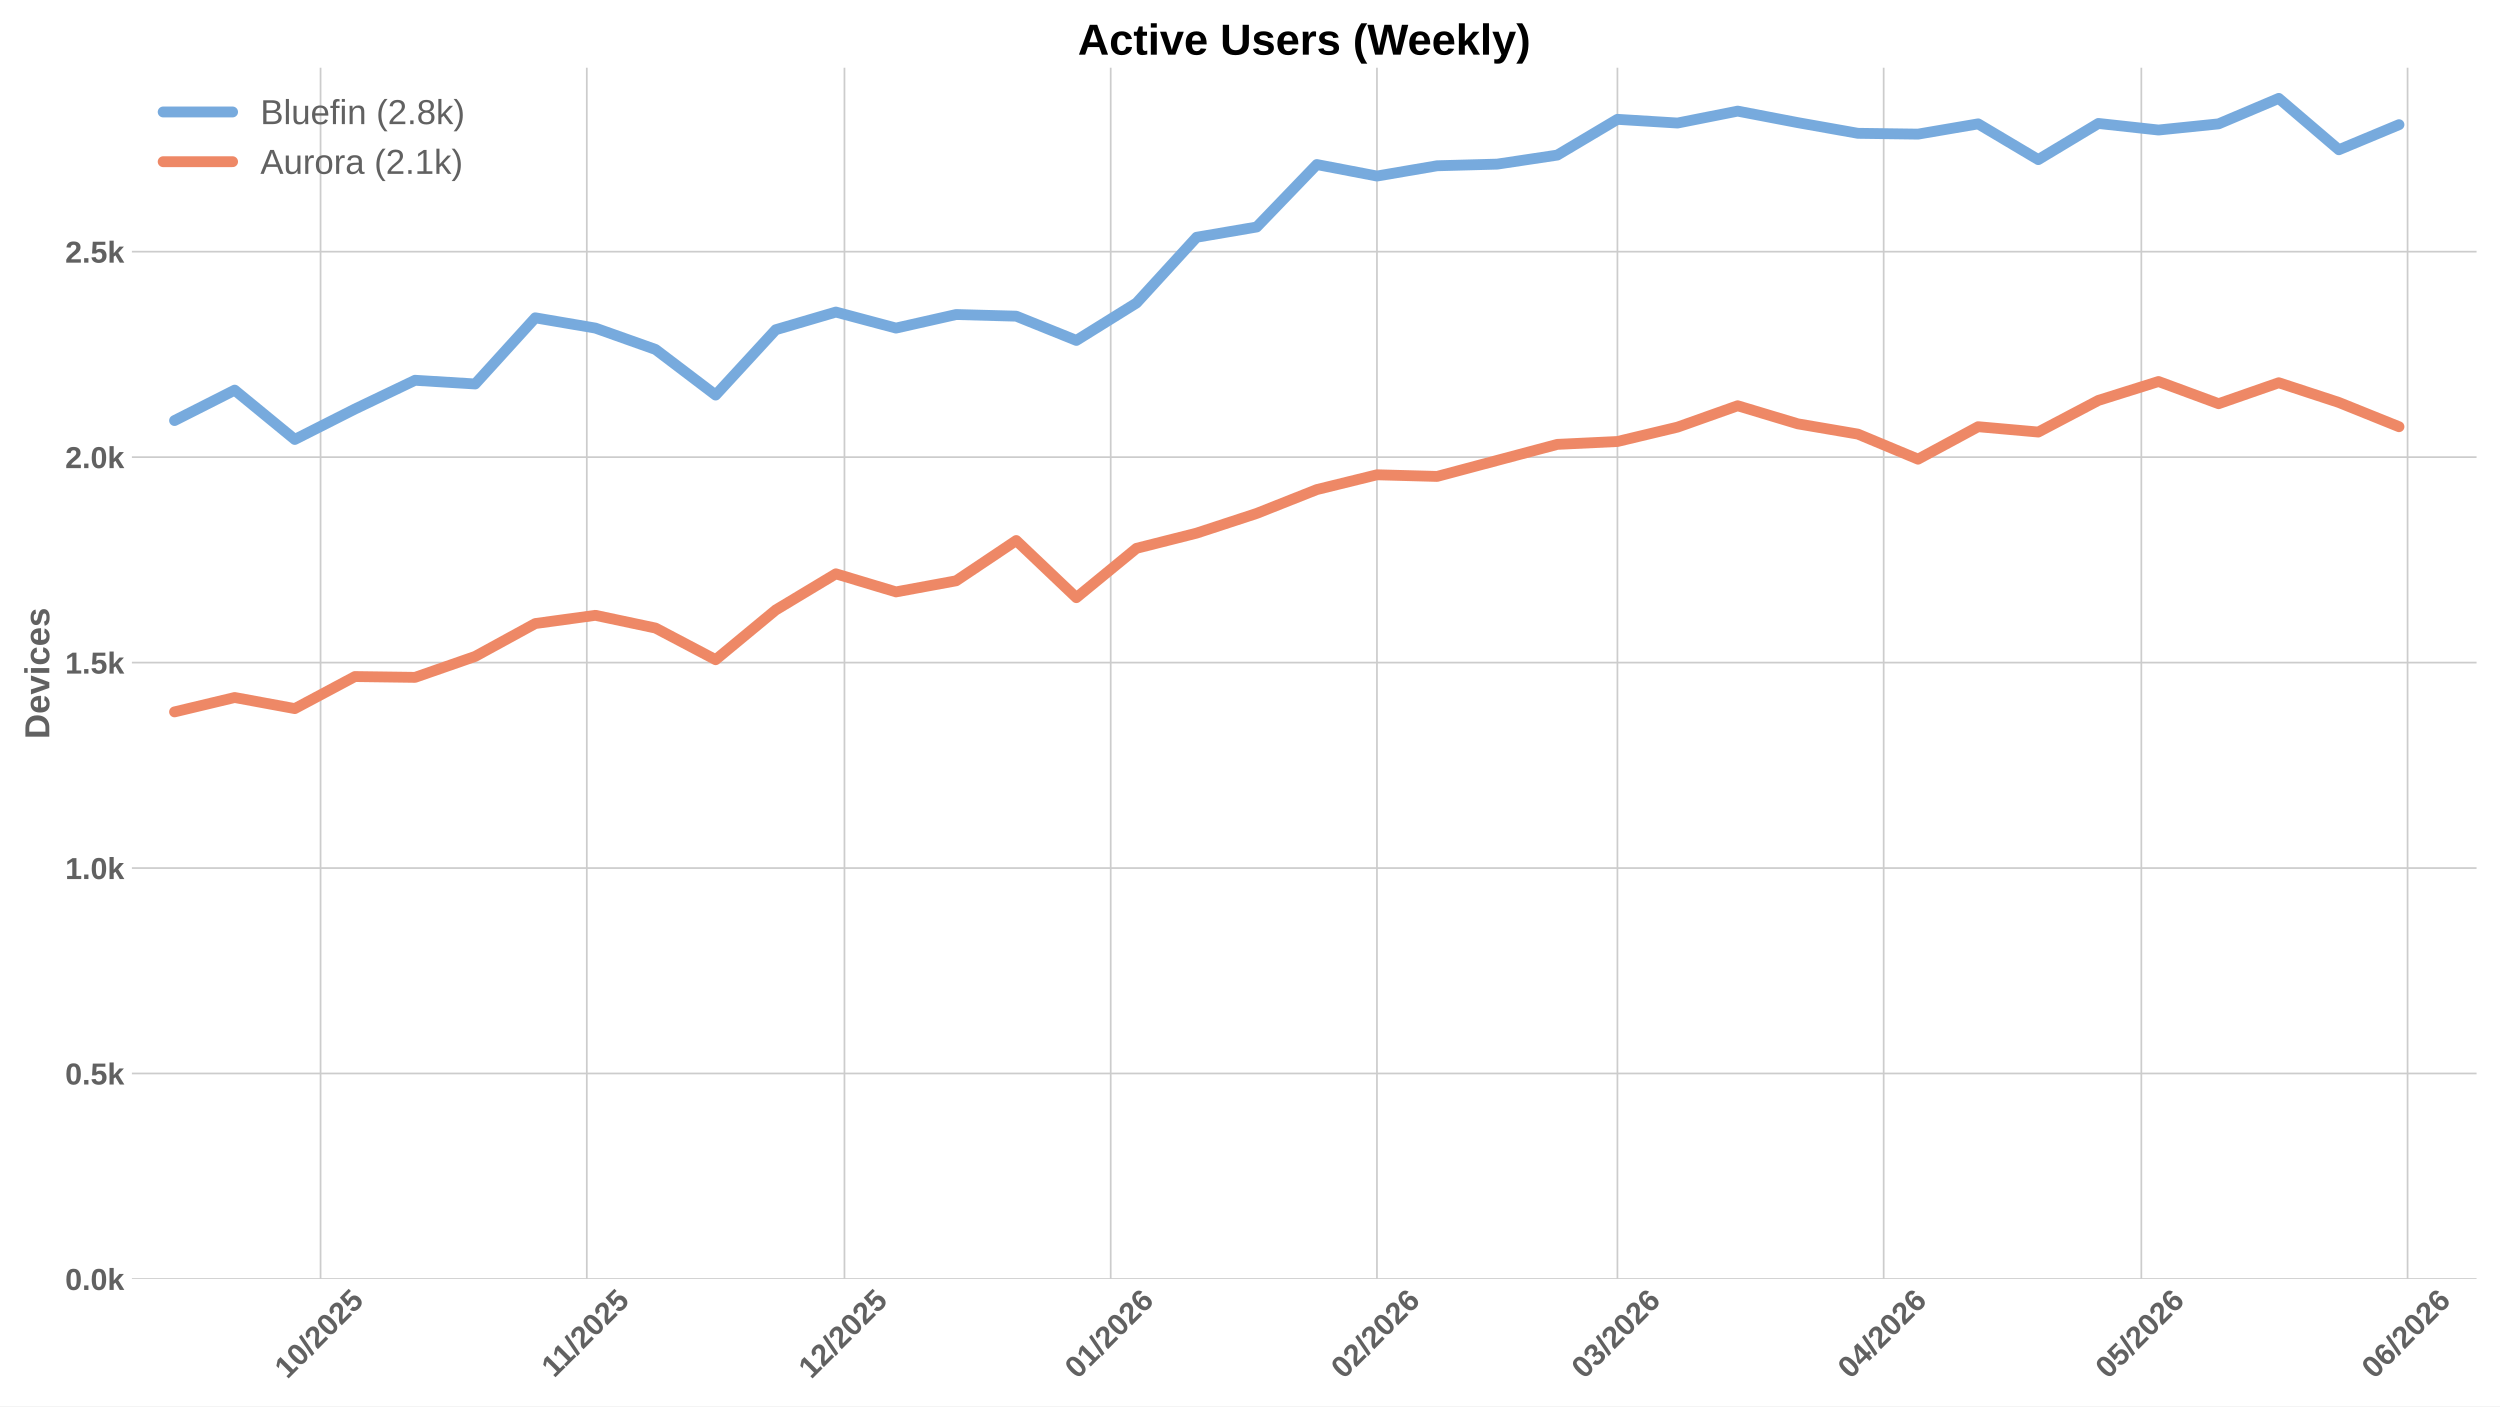
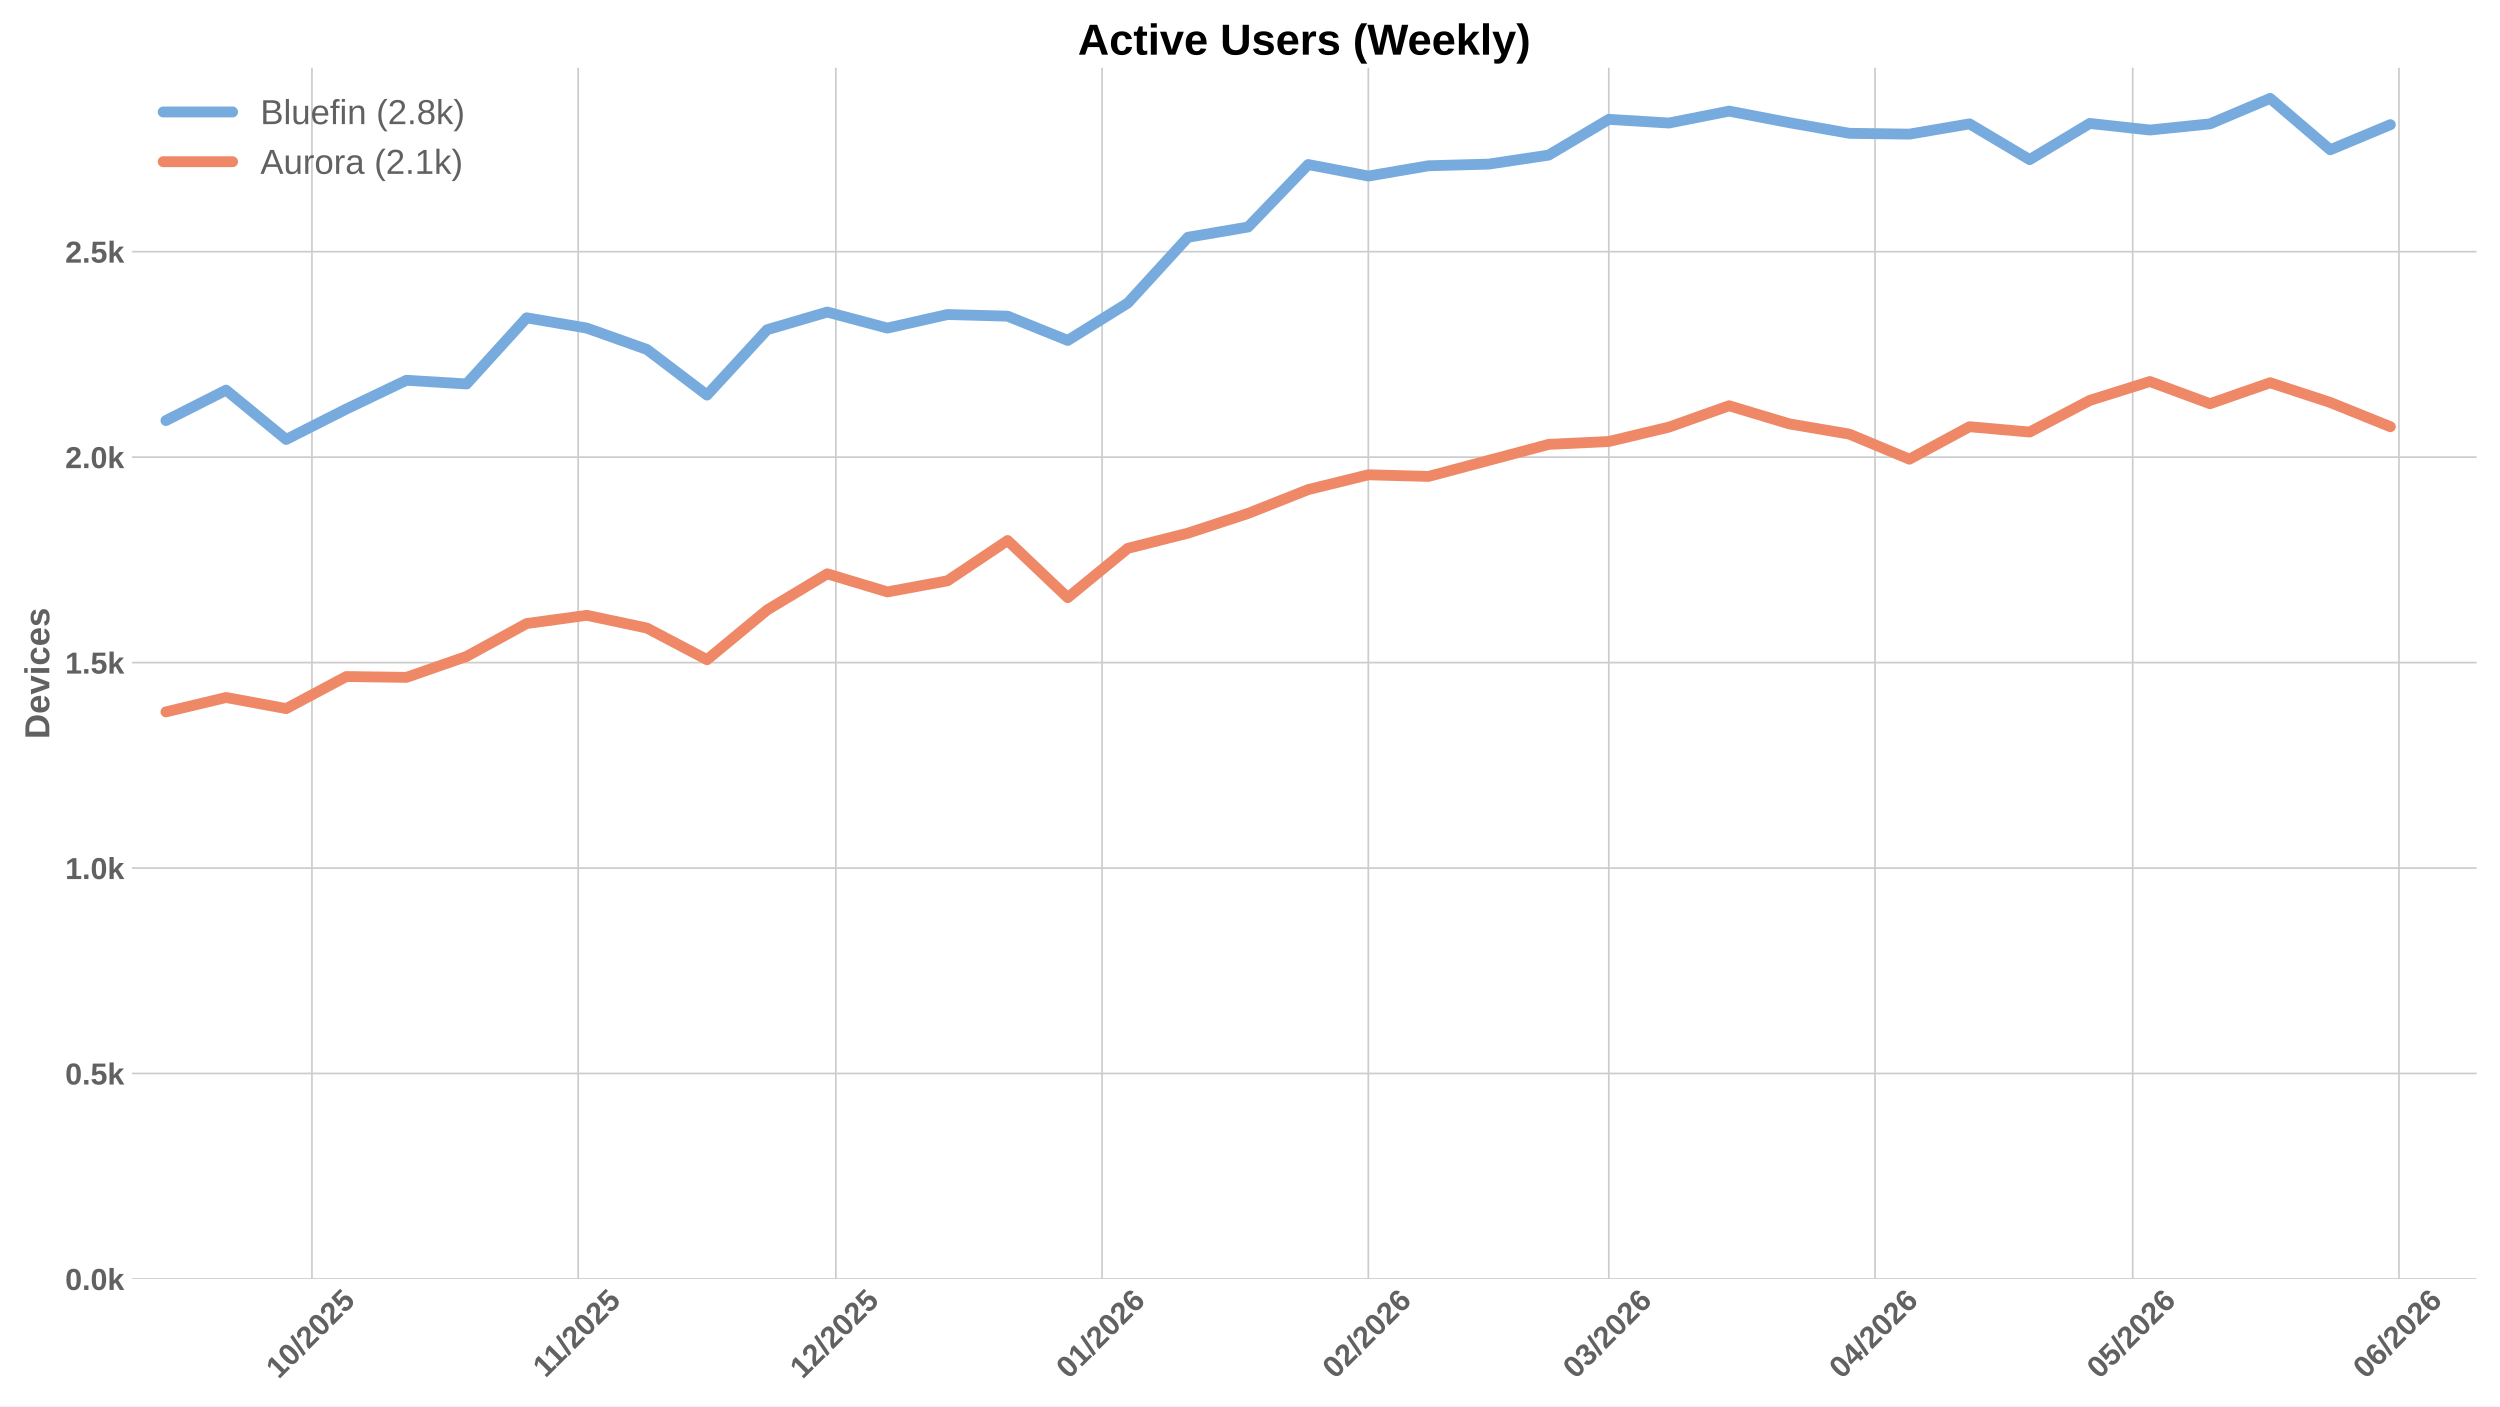
<svg xmlns="http://www.w3.org/2000/svg" xmlns:xlink="http://www.w3.org/1999/xlink" width="1152pt" height="648pt" viewBox="0 0 1152 648" version="1.1">
  <defs>
    <style type="text/css">*{stroke-linejoin: round; stroke-linecap: butt}</style>
  </defs>
  <g id="figure_1">
    <g id="patch_1">
      <path d="M 0 648  L 1152 648  L 1152 0  L 0 0  z " style="fill: #ffffff" />
    </g>
    <g id="axes_1">
      <g id="patch_2">
        <path d="M 60.78 589.343  L 1141.2 589.343  L 1141.2 31.2  L 60.78 31.2  z " style="fill: #ffffff" />
      </g>
      <g id="matplotlib.axis_1">
        <g id="xtick_1">
          <g id="line2d_1">
-             <path d="M 147.716 589.343  L 147.716 31.2  " clip-path="url(#p813c762e50)" style="fill: none; stroke: #cccccc; stroke-width: 0.8; stroke-linecap: round" />
+             <path d="M 143.742 589.343  L 143.742 31.2  " clip-path="url(#p49233bc55d)" style="fill: none; stroke: #cccccc; stroke-width: 0.8; stroke-linecap: round" />
          </g>
          <g id="line2d_2" />
          <g id="text_1">
-             <g style="fill: #616161" transform="translate(132.3857 635.7977) rotate(-45) scale(0.14 -0.14)">
+             <g style="fill: #616161" transform="translate(128.4121 635.7977) rotate(-45) scale(0.14 -0.14)">
              <defs>
                <path id="LiberationSans-Bold-31" d="M 403 0  L 403 653  L 1494 653  L 1494 3656  L 438 2997  L 438 3688  L 1541 4403  L 2372 4403  L 2372 653  L 3381 653  L 3381 0  L 403 0  z " transform="scale(0.015625)" />
                <path id="LiberationSans-Bold-30" d="M 3297 2203  Q 3297 1088 2914 512  Q 2531 -63 1766 -63  Q 253 -63 253 2203  Q 253 2994 418 3494  Q 584 3994 915 4231  Q 1247 4469 1791 4469  Q 2572 4469 2934 3903  Q 3297 3338 3297 2203  z M 2416 2203  Q 2416 2813 2356 3150  Q 2297 3488 2165 3634  Q 2034 3781 1784 3781  Q 1519 3781 1383 3632  Q 1247 3484 1189 3148  Q 1131 2813 1131 2203  Q 1131 1600 1192 1261  Q 1253 922 1386 775  Q 1519 628 1772 628  Q 2022 628 2158 783  Q 2294 938 2355 1278  Q 2416 1619 2416 2203  z " transform="scale(0.015625)" />
                <path id="LiberationSans-Bold-2f" d="M 63 -128  L 972 4638  L 1716 4638  L 822 -128  L 63 -128  z " transform="scale(0.015625)" />
                <path id="LiberationSans-Bold-32" d="M 222 0  L 222 609  Q 394 988 711 1347  Q 1028 1706 1509 2097  Q 1972 2472 2158 2715  Q 2344 2959 2344 3194  Q 2344 3769 1766 3769  Q 1484 3769 1336 3617  Q 1188 3466 1144 3163  L 259 3213  Q 334 3825 717 4147  Q 1100 4469 1759 4469  Q 2472 4469 2853 4144  Q 3234 3819 3234 3231  Q 3234 2922 3112 2672  Q 2991 2422 2800 2211  Q 2609 2000 2376 1815  Q 2144 1631 1925 1456  Q 1706 1281 1526 1103  Q 1347 925 1259 722  L 3303 722  L 3303 0  L 222 0  z " transform="scale(0.015625)" />
                <path id="LiberationSans-Bold-35" d="M 3381 1466  Q 3381 766 2945 351  Q 2509 -63 1750 -63  Q 1088 -63 689 235  Q 291 534 197 1100  L 1075 1172  Q 1144 891 1319 762  Q 1494 634 1759 634  Q 2088 634 2283 843  Q 2478 1053 2478 1447  Q 2478 1794 2293 2001  Q 2109 2209 1778 2209  Q 1413 2209 1181 1925  L 325 1925  L 478 4403  L 3125 4403  L 3125 3750  L 1275 3750  L 1203 2638  Q 1522 2919 2000 2919  Q 2628 2919 3004 2528  Q 3381 2138 3381 1466  z " transform="scale(0.015625)" />
              </defs>
              <use xlink:href="#LiberationSans-Bold-31" />
              <use xlink:href="#LiberationSans-Bold-30" transform="translate(55.61523 0)" />
              <use xlink:href="#LiberationSans-Bold-2f" transform="translate(111.2305 0)" />
              <use xlink:href="#LiberationSans-Bold-32" transform="translate(139.0137 0)" />
              <use xlink:href="#LiberationSans-Bold-30" transform="translate(194.6289 0)" />
              <use xlink:href="#LiberationSans-Bold-32" transform="translate(250.2441 0)" />
              <use xlink:href="#LiberationSans-Bold-35" transform="translate(305.8594 0)" />
            </g>
          </g>
        </g>
        <g id="xtick_2">
          <g id="line2d_3">
-             <path d="M 270.401 589.343  L 270.401 31.2  " clip-path="url(#p813c762e50)" style="fill: none; stroke: #cccccc; stroke-width: 0.8; stroke-linecap: round" />
+             <path d="M 266.427 589.343  L 266.427 31.2  " clip-path="url(#p49233bc55d)" style="fill: none; stroke: #cccccc; stroke-width: 0.8; stroke-linecap: round" />
          </g>
          <g id="line2d_4" />
          <g id="text_2">
-             <g style="fill: #616161" transform="translate(255.343 635.2532) rotate(-45) scale(0.14 -0.14)">
+             <g style="fill: #616161" transform="translate(251.3694 635.2532) rotate(-45) scale(0.14 -0.14)">
              <use xlink:href="#LiberationSans-Bold-31" />
              <use xlink:href="#LiberationSans-Bold-31" transform="translate(50.11523 0)" />
              <use xlink:href="#LiberationSans-Bold-2f" transform="translate(105.7305 0)" />
              <use xlink:href="#LiberationSans-Bold-32" transform="translate(133.5137 0)" />
              <use xlink:href="#LiberationSans-Bold-30" transform="translate(189.1289 0)" />
              <use xlink:href="#LiberationSans-Bold-32" transform="translate(244.7441 0)" />
              <use xlink:href="#LiberationSans-Bold-35" transform="translate(300.3594 0)" />
            </g>
          </g>
        </g>
        <g id="xtick_3">
          <g id="line2d_5">
-             <path d="M 389.129 589.343  L 389.129 31.2  " clip-path="url(#p813c762e50)" style="fill: none; stroke: #cccccc; stroke-width: 0.8; stroke-linecap: round" />
+             <path d="M 385.155 589.343  L 385.155 31.2  " clip-path="url(#p49233bc55d)" style="fill: none; stroke: #cccccc; stroke-width: 0.8; stroke-linecap: round" />
          </g>
          <g id="line2d_6" />
          <g id="text_3">
-             <g style="fill: #616161" transform="translate(373.7983 635.7977) rotate(-45) scale(0.14 -0.14)">
+             <g style="fill: #616161" transform="translate(369.8246 635.7977) rotate(-45) scale(0.14 -0.14)">
              <use xlink:href="#LiberationSans-Bold-31" />
              <use xlink:href="#LiberationSans-Bold-32" transform="translate(55.61523 0)" />
              <use xlink:href="#LiberationSans-Bold-2f" transform="translate(111.2305 0)" />
              <use xlink:href="#LiberationSans-Bold-32" transform="translate(139.0137 0)" />
              <use xlink:href="#LiberationSans-Bold-30" transform="translate(194.6289 0)" />
              <use xlink:href="#LiberationSans-Bold-32" transform="translate(250.2441 0)" />
              <use xlink:href="#LiberationSans-Bold-35" transform="translate(305.8594 0)" />
            </g>
          </g>
        </g>
        <g id="xtick_4">
          <g id="line2d_7">
-             <path d="M 511.814 589.343  L 511.814 31.2  " clip-path="url(#p813c762e50)" style="fill: none; stroke: #cccccc; stroke-width: 0.8; stroke-linecap: round" />
+             <path d="M 507.84 589.343  L 507.84 31.2  " clip-path="url(#p49233bc55d)" style="fill: none; stroke: #cccccc; stroke-width: 0.8; stroke-linecap: round" />
          </g>
          <g id="line2d_8" />
          <g id="text_4">
-             <g style="fill: #616161" transform="translate(496.4833 635.7977) rotate(-45) scale(0.14 -0.14)">
+             <g style="fill: #616161" transform="translate(492.5097 635.7977) rotate(-45) scale(0.14 -0.14)">
              <defs>
                <path id="LiberationSans-Bold-36" d="M 3328 1441  Q 3328 738 2934 337  Q 2541 -63 1847 -63  Q 1069 -63 651 482  Q 234 1028 234 2100  Q 234 3278 657 3873  Q 1081 4469 1869 4469  Q 2428 4469 2751 4222  Q 3075 3975 3209 3456  L 2381 3341  Q 2263 3775 1850 3775  Q 1497 3775 1295 3422  Q 1094 3069 1094 2350  Q 1234 2584 1484 2709  Q 1734 2834 2050 2834  Q 2641 2834 2984 2459  Q 3328 2084 3328 1441  z M 2447 1416  Q 2447 1791 2273 1989  Q 2100 2188 1797 2188  Q 1506 2188 1331 2002  Q 1156 1816 1156 1509  Q 1156 1125 1339 873  Q 1522 622 1819 622  Q 2116 622 2281 833  Q 2447 1044 2447 1416  z " transform="scale(0.015625)" />
              </defs>
              <use xlink:href="#LiberationSans-Bold-30" />
              <use xlink:href="#LiberationSans-Bold-31" transform="translate(55.61523 0)" />
              <use xlink:href="#LiberationSans-Bold-2f" transform="translate(111.2305 0)" />
              <use xlink:href="#LiberationSans-Bold-32" transform="translate(139.0137 0)" />
              <use xlink:href="#LiberationSans-Bold-30" transform="translate(194.6289 0)" />
              <use xlink:href="#LiberationSans-Bold-32" transform="translate(250.2441 0)" />
              <use xlink:href="#LiberationSans-Bold-36" transform="translate(305.8594 0)" />
            </g>
          </g>
        </g>
        <g id="xtick_5">
          <g id="line2d_9">
-             <path d="M 634.499 589.343  L 634.499 31.2  " clip-path="url(#p813c762e50)" style="fill: none; stroke: #cccccc; stroke-width: 0.8; stroke-linecap: round" />
+             <path d="M 630.525 589.343  L 630.525 31.2  " clip-path="url(#p49233bc55d)" style="fill: none; stroke: #cccccc; stroke-width: 0.8; stroke-linecap: round" />
          </g>
          <g id="line2d_10" />
          <g id="text_5">
-             <g style="fill: #616161" transform="translate(619.1684 635.7977) rotate(-45) scale(0.14 -0.14)">
+             <g style="fill: #616161" transform="translate(615.1947 635.7977) rotate(-45) scale(0.14 -0.14)">
              <use xlink:href="#LiberationSans-Bold-30" />
              <use xlink:href="#LiberationSans-Bold-32" transform="translate(55.61523 0)" />
              <use xlink:href="#LiberationSans-Bold-2f" transform="translate(111.2305 0)" />
              <use xlink:href="#LiberationSans-Bold-32" transform="translate(139.0137 0)" />
              <use xlink:href="#LiberationSans-Bold-30" transform="translate(194.6289 0)" />
              <use xlink:href="#LiberationSans-Bold-32" transform="translate(250.2441 0)" />
              <use xlink:href="#LiberationSans-Bold-36" transform="translate(305.8594 0)" />
            </g>
          </g>
        </g>
        <g id="xtick_6">
          <g id="line2d_11">
-             <path d="M 745.311 589.343  L 745.311 31.2  " clip-path="url(#p813c762e50)" style="fill: none; stroke: #cccccc; stroke-width: 0.8; stroke-linecap: round" />
+             <path d="M 741.337 589.343  L 741.337 31.2  " clip-path="url(#p49233bc55d)" style="fill: none; stroke: #cccccc; stroke-width: 0.8; stroke-linecap: round" />
          </g>
          <g id="line2d_12" />
          <g id="text_6">
-             <g style="fill: #616161" transform="translate(729.9807 635.7977) rotate(-45) scale(0.14 -0.14)">
+             <g style="fill: #616161" transform="translate(726.007 635.7977) rotate(-45) scale(0.14 -0.14)">
              <defs>
                <path id="LiberationSans-Bold-33" d="M 3328 1222  Q 3328 603 2922 265  Q 2516 -72 1766 -72  Q 1056 -72 637 254  Q 219 581 147 1197  L 1041 1275  Q 1125 641 1763 641  Q 2078 641 2253 797  Q 2428 953 2428 1275  Q 2428 1569 2215 1725  Q 2003 1881 1584 1881  L 1278 1881  L 1278 2591  L 1566 2591  Q 1944 2591 2134 2745  Q 2325 2900 2325 3188  Q 2325 3459 2173 3614  Q 2022 3769 1731 3769  Q 1459 3769 1292 3619  Q 1125 3469 1100 3194  L 222 3256  Q 291 3825 694 4147  Q 1097 4469 1747 4469  Q 2438 4469 2827 4158  Q 3216 3847 3216 3297  Q 3216 2884 2973 2618  Q 2731 2353 2275 2266  L 2275 2253  Q 2781 2194 3054 1920  Q 3328 1647 3328 1222  z " transform="scale(0.015625)" />
              </defs>
              <use xlink:href="#LiberationSans-Bold-30" />
              <use xlink:href="#LiberationSans-Bold-33" transform="translate(55.61523 0)" />
              <use xlink:href="#LiberationSans-Bold-2f" transform="translate(111.2305 0)" />
              <use xlink:href="#LiberationSans-Bold-32" transform="translate(139.0137 0)" />
              <use xlink:href="#LiberationSans-Bold-30" transform="translate(194.6289 0)" />
              <use xlink:href="#LiberationSans-Bold-32" transform="translate(250.2441 0)" />
              <use xlink:href="#LiberationSans-Bold-36" transform="translate(305.8594 0)" />
            </g>
          </g>
        </g>
        <g id="xtick_7">
          <g id="line2d_13">
-             <path d="M 867.996 589.343  L 867.996 31.2  " clip-path="url(#p813c762e50)" style="fill: none; stroke: #cccccc; stroke-width: 0.8; stroke-linecap: round" />
+             <path d="M 864.022 589.343  L 864.022 31.2  " clip-path="url(#p49233bc55d)" style="fill: none; stroke: #cccccc; stroke-width: 0.8; stroke-linecap: round" />
          </g>
          <g id="line2d_14" />
          <g id="text_7">
-             <g style="fill: #616161" transform="translate(852.6657 635.7977) rotate(-45) scale(0.14 -0.14)">
+             <g style="fill: #616161" transform="translate(848.6921 635.7977) rotate(-45) scale(0.14 -0.14)">
              <defs>
                <path id="LiberationSans-Bold-34" d="M 2938 897  L 2938 0  L 2100 0  L 2100 897  L 97 897  L 97 1556  L 1956 4403  L 2938 4403  L 2938 1550  L 3525 1550  L 3525 897  L 2938 897  z M 2100 2991  Q 2100 3159 2111 3356  Q 2122 3553 2128 3609  Q 2047 3434 1834 3103  L 813 1550  L 2100 1550  L 2100 2991  z " transform="scale(0.015625)" />
              </defs>
              <use xlink:href="#LiberationSans-Bold-30" />
              <use xlink:href="#LiberationSans-Bold-34" transform="translate(55.61523 0)" />
              <use xlink:href="#LiberationSans-Bold-2f" transform="translate(111.2305 0)" />
              <use xlink:href="#LiberationSans-Bold-32" transform="translate(139.0137 0)" />
              <use xlink:href="#LiberationSans-Bold-30" transform="translate(194.6289 0)" />
              <use xlink:href="#LiberationSans-Bold-32" transform="translate(250.2441 0)" />
              <use xlink:href="#LiberationSans-Bold-36" transform="translate(305.8594 0)" />
            </g>
          </g>
        </g>
        <g id="xtick_8">
          <g id="line2d_15">
-             <path d="M 986.724 589.343  L 986.724 31.2  " clip-path="url(#p813c762e50)" style="fill: none; stroke: #cccccc; stroke-width: 0.8; stroke-linecap: round" />
+             <path d="M 982.75 589.343  L 982.75 31.2  " clip-path="url(#p49233bc55d)" style="fill: none; stroke: #cccccc; stroke-width: 0.8; stroke-linecap: round" />
          </g>
          <g id="line2d_16" />
          <g id="text_8">
-             <g style="fill: #616161" transform="translate(971.3932 635.7977) rotate(-45) scale(0.14 -0.14)">
+             <g style="fill: #616161" transform="translate(967.4196 635.7977) rotate(-45) scale(0.14 -0.14)">
              <use xlink:href="#LiberationSans-Bold-30" />
              <use xlink:href="#LiberationSans-Bold-35" transform="translate(55.61523 0)" />
              <use xlink:href="#LiberationSans-Bold-2f" transform="translate(111.2305 0)" />
              <use xlink:href="#LiberationSans-Bold-32" transform="translate(139.0137 0)" />
              <use xlink:href="#LiberationSans-Bold-30" transform="translate(194.6289 0)" />
              <use xlink:href="#LiberationSans-Bold-32" transform="translate(250.2441 0)" />
              <use xlink:href="#LiberationSans-Bold-36" transform="translate(305.8594 0)" />
            </g>
          </g>
        </g>
        <g id="xtick_9">
          <g id="line2d_17">
-             <path d="M 1109.409 589.343  L 1109.409 31.2  " clip-path="url(#p813c762e50)" style="fill: none; stroke: #cccccc; stroke-width: 0.8; stroke-linecap: round" />
+             <path d="M 1105.435 589.343  L 1105.435 31.2  " clip-path="url(#p49233bc55d)" style="fill: none; stroke: #cccccc; stroke-width: 0.8; stroke-linecap: round" />
          </g>
          <g id="line2d_18" />
          <g id="text_9">
-             <g style="fill: #616161" transform="translate(1094.078 635.7977) rotate(-45) scale(0.14 -0.14)">
+             <g style="fill: #616161" transform="translate(1090.105 635.7977) rotate(-45) scale(0.14 -0.14)">
              <use xlink:href="#LiberationSans-Bold-30" />
              <use xlink:href="#LiberationSans-Bold-36" transform="translate(55.61523 0)" />
              <use xlink:href="#LiberationSans-Bold-2f" transform="translate(111.2305 0)" />
              <use xlink:href="#LiberationSans-Bold-32" transform="translate(139.0137 0)" />
              <use xlink:href="#LiberationSans-Bold-30" transform="translate(194.6289 0)" />
              <use xlink:href="#LiberationSans-Bold-32" transform="translate(250.2441 0)" />
              <use xlink:href="#LiberationSans-Bold-36" transform="translate(305.8594 0)" />
            </g>
          </g>
        </g>
      </g>
      <g id="matplotlib.axis_2">
        <g id="ytick_1">
          <g id="line2d_19">
-             <path d="M 60.78 589.343  L 1141.2 589.343  " clip-path="url(#p813c762e50)" style="fill: none; stroke: #cccccc; stroke-width: 0.8; stroke-linecap: round" />
+             <path d="M 60.78 589.343  L 1141.2 589.343  " clip-path="url(#p49233bc55d)" style="fill: none; stroke: #cccccc; stroke-width: 0.8; stroke-linecap: round" />
          </g>
          <g id="line2d_20" />
          <g id="text_10">
            <g style="fill: #616161" transform="translate(30.03469 594.416) scale(0.14 -0.14)">
              <defs>
                <path id="LiberationSans-Bold-2e" d="M 434 0  L 434 953  L 1338 953  L 1338 0  L 434 0  z " transform="scale(0.015625)" />
                <path id="LiberationSans-Bold-6b" d="M 2606 0  L 1703 1531  L 1325 1269  L 1325 0  L 447 0  L 447 4638  L 1325 4638  L 1325 1981  L 2531 3381  L 3475 3381  L 2288 2063  L 3566 0  L 2606 0  z " transform="scale(0.015625)" />
              </defs>
              <use xlink:href="#LiberationSans-Bold-30" />
              <use xlink:href="#LiberationSans-Bold-2e" transform="translate(55.61523 0)" />
              <use xlink:href="#LiberationSans-Bold-30" transform="translate(83.39844 0)" />
              <use xlink:href="#LiberationSans-Bold-6b" transform="translate(139.0137 0)" />
            </g>
          </g>
        </g>
        <g id="ytick_2">
          <g id="line2d_21">
-             <path d="M 60.78 494.667  L 1141.2 494.667  " clip-path="url(#p813c762e50)" style="fill: none; stroke: #cccccc; stroke-width: 0.8; stroke-linecap: round" />
+             <path d="M 60.78 494.667  L 1141.2 494.667  " clip-path="url(#p49233bc55d)" style="fill: none; stroke: #cccccc; stroke-width: 0.8; stroke-linecap: round" />
          </g>
          <g id="line2d_22" />
          <g id="text_11">
            <g style="fill: #616161" transform="translate(30.03469 499.74) scale(0.14 -0.14)">
              <use xlink:href="#LiberationSans-Bold-30" />
              <use xlink:href="#LiberationSans-Bold-2e" transform="translate(55.61523 0)" />
              <use xlink:href="#LiberationSans-Bold-35" transform="translate(83.39844 0)" />
              <use xlink:href="#LiberationSans-Bold-6b" transform="translate(139.0137 0)" />
            </g>
          </g>
        </g>
        <g id="ytick_3">
          <g id="line2d_23">
-             <path d="M 60.78 399.991  L 1141.2 399.991  " clip-path="url(#p813c762e50)" style="fill: none; stroke: #cccccc; stroke-width: 0.8; stroke-linecap: round" />
+             <path d="M 60.78 399.991  L 1141.2 399.991  " clip-path="url(#p49233bc55d)" style="fill: none; stroke: #cccccc; stroke-width: 0.8; stroke-linecap: round" />
          </g>
          <g id="line2d_24" />
          <g id="text_12">
            <g style="fill: #616161" transform="translate(30.03469 405.0641) scale(0.14 -0.14)">
              <use xlink:href="#LiberationSans-Bold-31" />
              <use xlink:href="#LiberationSans-Bold-2e" transform="translate(55.61523 0)" />
              <use xlink:href="#LiberationSans-Bold-30" transform="translate(83.39844 0)" />
              <use xlink:href="#LiberationSans-Bold-6b" transform="translate(139.0137 0)" />
            </g>
          </g>
        </g>
        <g id="ytick_4">
          <g id="line2d_25">
-             <path d="M 60.78 305.315  L 1141.2 305.315  " clip-path="url(#p813c762e50)" style="fill: none; stroke: #cccccc; stroke-width: 0.8; stroke-linecap: round" />
+             <path d="M 60.78 305.315  L 1141.2 305.315  " clip-path="url(#p49233bc55d)" style="fill: none; stroke: #cccccc; stroke-width: 0.8; stroke-linecap: round" />
          </g>
          <g id="line2d_26" />
          <g id="text_13">
            <g style="fill: #616161" transform="translate(30.03469 310.3881) scale(0.14 -0.14)">
              <use xlink:href="#LiberationSans-Bold-31" />
              <use xlink:href="#LiberationSans-Bold-2e" transform="translate(55.61523 0)" />
              <use xlink:href="#LiberationSans-Bold-35" transform="translate(83.39844 0)" />
              <use xlink:href="#LiberationSans-Bold-6b" transform="translate(139.0137 0)" />
            </g>
          </g>
        </g>
        <g id="ytick_5">
          <g id="line2d_27">
-             <path d="M 60.78 210.639  L 1141.2 210.639  " clip-path="url(#p813c762e50)" style="fill: none; stroke: #cccccc; stroke-width: 0.8; stroke-linecap: round" />
+             <path d="M 60.78 210.639  L 1141.2 210.639  " clip-path="url(#p49233bc55d)" style="fill: none; stroke: #cccccc; stroke-width: 0.8; stroke-linecap: round" />
          </g>
          <g id="line2d_28" />
          <g id="text_14">
            <g style="fill: #616161" transform="translate(30.03469 215.7122) scale(0.14 -0.14)">
              <use xlink:href="#LiberationSans-Bold-32" />
              <use xlink:href="#LiberationSans-Bold-2e" transform="translate(55.61523 0)" />
              <use xlink:href="#LiberationSans-Bold-30" transform="translate(83.39844 0)" />
              <use xlink:href="#LiberationSans-Bold-6b" transform="translate(139.0137 0)" />
            </g>
          </g>
        </g>
        <g id="ytick_6">
          <g id="line2d_29">
-             <path d="M 60.78 115.963  L 1141.2 115.963  " clip-path="url(#p813c762e50)" style="fill: none; stroke: #cccccc; stroke-width: 0.8; stroke-linecap: round" />
+             <path d="M 60.78 115.963  L 1141.2 115.963  " clip-path="url(#p49233bc55d)" style="fill: none; stroke: #cccccc; stroke-width: 0.8; stroke-linecap: round" />
          </g>
          <g id="line2d_30" />
          <g id="text_15">
            <g style="fill: #616161" transform="translate(30.03469 121.0362) scale(0.14 -0.14)">
              <use xlink:href="#LiberationSans-Bold-32" />
              <use xlink:href="#LiberationSans-Bold-2e" transform="translate(55.61523 0)" />
              <use xlink:href="#LiberationSans-Bold-35" transform="translate(83.39844 0)" />
              <use xlink:href="#LiberationSans-Bold-6b" transform="translate(139.0137 0)" />
            </g>
          </g>
        </g>
        <g id="text_16">
          <g style="fill: #616161" transform="translate(22.71469 340.5153) rotate(-90) scale(0.16 -0.16)">
            <defs>
              <path id="LiberationSans-Bold-44" d="M 4353 2234  Q 4353 1553 4086 1045  Q 3819 538 3330 269  Q 2841 0 2209 0  L 428 0  L 428 4403  L 2022 4403  Q 3134 4403 3743 3842  Q 4353 3281 4353 2234  z M 3425 2234  Q 3425 2944 3056 3317  Q 2688 3691 2003 3691  L 1350 3691  L 1350 713  L 2131 713  Q 2725 713 3075 1122  Q 3425 1531 3425 2234  z " transform="scale(0.015625)" />
              <path id="LiberationSans-Bold-65" d="M 1831 -63  Q 1069 -63 659 389  Q 250 841 250 1706  Q 250 2544 665 2994  Q 1081 3444 1844 3444  Q 2572 3444 2956 2961  Q 3341 2478 3341 1547  L 3341 1522  L 1172 1522  Q 1172 1028 1355 776  Q 1538 525 1875 525  Q 2341 525 2463 928  L 3291 856  Q 2931 -63 1831 -63  z M 1831 2891  Q 1522 2891 1355 2675  Q 1188 2459 1178 2072  L 2491 2072  Q 2466 2481 2294 2686  Q 2122 2891 1831 2891  z " transform="scale(0.015625)" />
              <path id="LiberationSans-Bold-76" d="M 2284 0  L 1234 0  L 25 3381  L 953 3381  L 1544 1491  Q 1591 1334 1766 709  Q 1797 838 1894 1159  Q 1991 1481 2613 3381  L 3531 3381  L 2284 0  z " transform="scale(0.015625)" />
              <path id="LiberationSans-Bold-69" d="M 447 3991  L 447 4638  L 1325 4638  L 1325 3991  L 447 3991  z M 447 0  L 447 3381  L 1325 3381  L 1325 0  L 447 0  z " transform="scale(0.015625)" />
              <path id="LiberationSans-Bold-63" d="M 1856 -63  Q 1088 -63 669 395  Q 250 853 250 1672  Q 250 2509 672 2976  Q 1094 3444 1869 3444  Q 2466 3444 2856 3144  Q 3247 2844 3347 2316  L 2463 2272  Q 2425 2531 2275 2686  Q 2125 2841 1850 2841  Q 1172 2841 1172 1706  Q 1172 538 1863 538  Q 2113 538 2281 695  Q 2450 853 2491 1166  L 3372 1125  Q 3325 778 3123 506  Q 2922 234 2594 85  Q 2266 -63 1856 -63  z " transform="scale(0.015625)" />
              <path id="LiberationSans-Bold-73" d="M 3297 988  Q 3297 497 2895 217  Q 2494 -63 1784 -63  Q 1088 -63 717 157  Q 347 378 225 844  L 997 959  Q 1063 719 1223 619  Q 1384 519 1784 519  Q 2153 519 2322 612  Q 2491 706 2491 906  Q 2491 1069 2355 1164  Q 2219 1259 1894 1325  Q 1150 1472 890 1598  Q 631 1725 495 1926  Q 359 2128 359 2422  Q 359 2906 732 3176  Q 1106 3447 1791 3447  Q 2394 3447 2761 3212  Q 3128 2978 3219 2534  L 2441 2453  Q 2403 2659 2256 2761  Q 2109 2863 1791 2863  Q 1478 2863 1322 2783  Q 1166 2703 1166 2516  Q 1166 2369 1286 2283  Q 1406 2197 1691 2141  Q 2088 2059 2395 1973  Q 2703 1888 2889 1769  Q 3075 1650 3186 1464  Q 3297 1278 3297 988  z " transform="scale(0.015625)" />
            </defs>
            <use xlink:href="#LiberationSans-Bold-44" />
            <use xlink:href="#LiberationSans-Bold-65" transform="translate(72.2168 0)" />
            <use xlink:href="#LiberationSans-Bold-76" transform="translate(127.832 0)" />
            <use xlink:href="#LiberationSans-Bold-69" transform="translate(183.4473 0)" />
            <use xlink:href="#LiberationSans-Bold-63" transform="translate(211.2305 0)" />
            <use xlink:href="#LiberationSans-Bold-65" transform="translate(266.8457 0)" />
            <use xlink:href="#LiberationSans-Bold-73" transform="translate(322.4609 0)" />
          </g>
        </g>
      </g>
      <g id="line2d_31">
-         <path d="M 80.437 193.787  L 108.14 179.775  L 135.843 202.497  L 163.546 188.485  L 191.249 175.231  L 218.953 176.935  L 246.656 146.449  L 274.359 151.183  L 302.062 161.029  L 329.765 182.047  L 357.468 151.94  L 385.171 143.798  L 412.874 151.183  L 440.577 144.934  L 468.28 145.692  L 495.983 156.863  L 523.686 139.632  L 551.389 109.336  L 579.093 104.602  L 606.796 75.821  L 634.499 81.123  L 662.202 76.389  L 689.905 75.631  L 717.608 71.466  L 745.311 54.992  L 773.014 56.696  L 800.717 51.205  L 828.42 56.507  L 856.123 61.43  L 883.826 61.809  L 911.529 57.075  L 939.233 73.549  L 966.936 56.886  L 994.639 59.915  L 1022.342 57.075  L 1050.045 45.335  L 1077.748 69.004  L 1105.451 57.454  " clip-path="url(#p813c762e50)" style="fill: none; stroke: #77aadd; stroke-width: 5; stroke-linecap: round" />
+         <path d="M 76.463 193.787  L 104.167 179.775  L 131.87 202.497  L 159.573 188.485  L 187.276 175.231  L 214.979 176.935  L 242.682 146.449  L 270.385 151.183  L 298.088 161.029  L 325.791 182.047  L 353.494 151.94  L 381.197 143.798  L 408.9 151.183  L 436.603 144.934  L 464.307 145.692  L 492.01 156.863  L 519.713 139.632  L 547.416 109.336  L 575.119 104.602  L 602.822 75.821  L 630.525 81.123  L 658.228 76.389  L 685.931 75.631  L 713.634 71.466  L 741.337 54.992  L 769.04 56.696  L 796.743 51.205  L 824.447 56.507  L 852.15 61.43  L 879.853 61.809  L 907.556 57.075  L 935.259 73.549  L 962.962 56.886  L 990.665 59.915  L 1018.368 57.075  L 1046.071 45.335  L 1073.774 69.004  L 1101.477 57.454  " clip-path="url(#p49233bc55d)" style="fill: none; stroke: #77aadd; stroke-width: 5; stroke-linecap: round" />
      </g>
      <g id="line2d_32">
-         <path d="M 80.437 328.038  L 108.14 321.41  L 135.843 326.523  L 163.546 311.753  L 191.249 312.132  L 218.953 302.475  L 246.656 287.327  L 274.359 283.54  L 302.062 289.41  L 329.765 303.99  L 357.468 281.078  L 385.171 264.415  L 412.874 272.747  L 440.577 267.634  L 468.28 249.078  L 495.983 275.398  L 523.686 252.675  L 551.389 245.669  L 579.093 236.581  L 606.796 225.598  L 634.499 218.781  L 662.202 219.539  L 689.905 212.154  L 717.608 204.769  L 745.311 203.444  L 773.014 196.817  L 800.717 186.97  L 828.42 195.302  L 856.123 200.036  L 883.826 211.586  L 911.529 196.627  L 939.233 199.089  L 966.936 184.509  L 994.639 175.799  L 1022.342 186.024  L 1050.045 176.367  L 1077.748 185.456  L 1105.451 196.627  " clip-path="url(#p813c762e50)" style="fill: none; stroke: #ee8866; stroke-width: 5; stroke-linecap: round" />
+         <path d="M 76.463 328.038  L 104.167 321.41  L 131.87 326.523  L 159.573 311.753  L 187.276 312.132  L 214.979 302.475  L 242.682 287.327  L 270.385 283.54  L 298.088 289.41  L 325.791 303.99  L 353.494 281.078  L 381.197 264.415  L 408.9 272.747  L 436.603 267.634  L 464.307 249.078  L 492.01 275.398  L 519.713 252.675  L 547.416 245.669  L 575.119 236.581  L 602.822 225.598  L 630.525 218.781  L 658.228 219.539  L 685.931 212.154  L 713.634 204.769  L 741.337 203.444  L 769.04 196.817  L 796.743 186.97  L 824.447 195.302  L 852.15 200.036  L 879.853 211.586  L 907.556 196.627  L 935.259 199.089  L 962.962 184.509  L 990.665 175.799  L 1018.368 186.024  L 1046.071 176.367  L 1073.774 185.456  L 1101.477 196.627  " clip-path="url(#p49233bc55d)" style="fill: none; stroke: #ee8866; stroke-width: 5; stroke-linecap: round" />
      </g>
      <g id="patch_3">
        <path d="M 60.78 589.343  L 60.78 31.2  " style="fill: none" />
      </g>
      <g id="patch_4">
        <path d="M 1141.2 589.343  L 1141.2 31.2  " style="fill: none" />
      </g>
      <g id="patch_5">
        <path d="M 60.78 589.343  L 1141.2 589.343  " style="fill: none" />
      </g>
      <g id="patch_6">
        <path d="M 60.78 31.2  L 1141.2 31.2  " style="fill: none" />
      </g>
      <g id="text_17">
        <g transform="translate(496.6791 25.2) scale(0.2 -0.2)">
          <defs>
            <path id="LiberationSans-Bold-41" d="M 3541 0  L 3150 1125  L 1472 1125  L 1081 0  L 159 0  L 1766 4403  L 2853 4403  L 4453 0  L 3541 0  z M 2309 3725  L 2291 3656  Q 2259 3544 2215 3400  Q 2172 3256 1678 1819  L 2944 1819  L 2509 3084  L 2375 3509  L 2309 3725  z " transform="scale(0.015625)" />
            <path id="LiberationSans-Bold-74" d="M 1313 -56  Q 925 -56 715 155  Q 506 366 506 794  L 506 2788  L 78 2788  L 78 3381  L 550 3381  L 825 4175  L 1375 4175  L 1375 3381  L 2016 3381  L 2016 2788  L 1375 2788  L 1375 1031  Q 1375 784 1469 667  Q 1563 550 1759 550  Q 1863 550 2053 594  L 2053 50  Q 1728 -56 1313 -56  z " transform="scale(0.015625)" />
            <path id="LiberationSans-Bold-20" transform="scale(0.015625)" />
            <path id="LiberationSans-Bold-55" d="M 2259 -63  Q 1350 -63 867 381  Q 384 825 384 1650  L 384 4403  L 1306 4403  L 1306 1722  Q 1306 1200 1554 929  Q 1803 659 2284 659  Q 2778 659 3043 942  Q 3309 1225 3309 1753  L 3309 4403  L 4231 4403  L 4231 1697  Q 4231 859 3714 398  Q 3197 -63 2259 -63  z " transform="scale(0.015625)" />
            <path id="LiberationSans-Bold-72" d="M 447 0  L 447 2588  Q 447 2866 439 3052  Q 431 3238 422 3381  L 1259 3381  Q 1269 3325 1284 3039  Q 1300 2753 1300 2659  L 1313 2659  Q 1441 3016 1541 3161  Q 1641 3306 1778 3376  Q 1916 3447 2122 3447  Q 2291 3447 2394 3400  L 2394 2666  Q 2181 2713 2019 2713  Q 1691 2713 1508 2447  Q 1325 2181 1325 1659  L 1325 0  L 447 0  z " transform="scale(0.015625)" />
            <path id="LiberationSans-Bold-28" d="M 1247 -1328  Q 756 -622 537 81  Q 319 784 319 1659  Q 319 2531 537 3232  Q 756 3934 1247 4638  L 2125 4638  Q 1631 3925 1407 3219  Q 1184 2513 1184 1656  Q 1184 803 1406 101  Q 1628 -600 2125 -1328  L 1247 -1328  z " transform="scale(0.015625)" />
            <path id="LiberationSans-Bold-57" d="M 4897 0  L 3803 0  L 3206 2547  Q 3097 2997 3022 3488  Q 2947 3078 2900 2864  Q 2853 2650 2234 0  L 1141 0  L 6 4403  L 941 4403  L 1578 1559  L 1722 872  Q 1809 1306 1892 1701  Q 1975 2097 2516 4403  L 3547 4403  L 4103 2059  Q 4169 1797 4325 872  L 4403 1234  L 4569 1953  L 5100 4403  L 6034 4403  L 4897 0  z " transform="scale(0.015625)" />
            <path id="LiberationSans-Bold-6c" d="M 447 0  L 447 4638  L 1325 4638  L 1325 0  L 447 0  z " transform="scale(0.015625)" />
            <path id="LiberationSans-Bold-79" d="M 884 -1328  Q 569 -1328 331 -1288  L 331 -663  Q 497 -688 634 -688  Q 822 -688 945 -628  Q 1069 -569 1167 -431  Q 1266 -294 1388 34  L 50 3381  L 978 3381  L 1509 1797  Q 1634 1456 1825 753  L 1903 1050  L 2106 1784  L 2606 3381  L 3525 3381  L 2188 -178  Q 1919 -828 1630 -1078  Q 1341 -1328 884 -1328  z " transform="scale(0.015625)" />
            <path id="LiberationSans-Bold-29" d="M 6 -1328  Q 506 -597 726 101  Q 947 800 947 1656  Q 947 2516 722 3223  Q 497 3931 6 4638  L 884 4638  Q 1378 3928 1595 3225  Q 1813 2522 1813 1659  Q 1813 791 1595 87  Q 1378 -616 884 -1328  L 6 -1328  z " transform="scale(0.015625)" />
          </defs>
          <use xlink:href="#LiberationSans-Bold-41" />
          <use xlink:href="#LiberationSans-Bold-63" transform="translate(72.2168 0)" />
          <use xlink:href="#LiberationSans-Bold-74" transform="translate(127.832 0)" />
          <use xlink:href="#LiberationSans-Bold-69" transform="translate(161.1328 0)" />
          <use xlink:href="#LiberationSans-Bold-76" transform="translate(188.916 0)" />
          <use xlink:href="#LiberationSans-Bold-65" transform="translate(244.5312 0)" />
          <use xlink:href="#LiberationSans-Bold-20" transform="translate(300.1465 0)" />
          <use xlink:href="#LiberationSans-Bold-55" transform="translate(327.9297 0)" />
          <use xlink:href="#LiberationSans-Bold-73" transform="translate(400.1465 0)" />
          <use xlink:href="#LiberationSans-Bold-65" transform="translate(455.7617 0)" />
          <use xlink:href="#LiberationSans-Bold-72" transform="translate(511.377 0)" />
          <use xlink:href="#LiberationSans-Bold-73" transform="translate(550.293 0)" />
          <use xlink:href="#LiberationSans-Bold-20" transform="translate(605.9082 0)" />
          <use xlink:href="#LiberationSans-Bold-28" transform="translate(633.6914 0)" />
          <use xlink:href="#LiberationSans-Bold-57" transform="translate(666.9922 0)" />
          <use xlink:href="#LiberationSans-Bold-65" transform="translate(759.627 0)" />
          <use xlink:href="#LiberationSans-Bold-65" transform="translate(815.2422 0)" />
          <use xlink:href="#LiberationSans-Bold-6b" transform="translate(870.8574 0)" />
          <use xlink:href="#LiberationSans-Bold-6c" transform="translate(926.4727 0)" />
          <use xlink:href="#LiberationSans-Bold-79" transform="translate(954.2559 0)" />
          <use xlink:href="#LiberationSans-Bold-29" transform="translate(1009.871 0)" />
        </g>
      </g>
      <g id="legend_1">
        <g id="line2d_33">
          <path d="M 75.18 51.595  L 91.18 51.595  L 107.18 51.595  " style="fill: none; stroke: #77aadd; stroke-width: 5; stroke-linecap: round" />
        </g>
        <g id="text_18">
          <g style="fill: #616161" transform="translate(119.98 57.195) scale(0.16 -0.16)">
            <defs>
              <path id="LiberationSans-42" d="M 3931 1241  Q 3931 653 3503 326  Q 3075 0 2313 0  L 525 0  L 525 4403  L 2125 4403  Q 3675 4403 3675 3334  Q 3675 2944 3456 2678  Q 3238 2413 2838 2322  Q 3363 2259 3647 1970  Q 3931 1681 3931 1241  z M 3075 3263  Q 3075 3619 2831 3772  Q 2588 3925 2125 3925  L 1122 3925  L 1122 2531  L 2125 2531  Q 2603 2531 2839 2711  Q 3075 2891 3075 3263  z M 3328 1288  Q 3328 2066 2234 2066  L 1122 2066  L 1122 478  L 2281 478  Q 2828 478 3078 681  Q 3328 884 3328 1288  z " transform="scale(0.015625)" />
              <path id="LiberationSans-6c" d="M 431 0  L 431 4638  L 994 4638  L 994 0  L 431 0  z " transform="scale(0.015625)" />
              <path id="LiberationSans-75" d="M 981 3381  L 981 1238  Q 981 903 1047 718  Q 1113 534 1256 453  Q 1400 372 1678 372  Q 2084 372 2318 650  Q 2553 928 2553 1422  L 2553 3381  L 3116 3381  L 3116 722  Q 3116 131 3134 0  L 2603 0  Q 2600 16 2597 84  Q 2594 153 2589 242  Q 2584 331 2578 578  L 2569 578  Q 2375 228 2120 82  Q 1866 -63 1488 -63  Q 931 -63 673 214  Q 416 491 416 1128  L 416 3381  L 981 3381  z " transform="scale(0.015625)" />
              <path id="LiberationSans-65" d="M 863 1572  Q 863 991 1103 675  Q 1344 359 1806 359  Q 2172 359 2392 506  Q 2613 653 2691 878  L 3184 738  Q 2881 -63 1806 -63  Q 1056 -63 664 384  Q 272 831 272 1713  Q 272 2550 664 2997  Q 1056 3444 1784 3444  Q 3275 3444 3275 1647  L 3275 1572  L 863 1572  z M 2694 2003  Q 2647 2538 2422 2783  Q 2197 3028 1775 3028  Q 1366 3028 1127 2754  Q 888 2481 869 2003  L 2694 2003  z " transform="scale(0.015625)" />
              <path id="LiberationSans-66" d="M 1128 2972  L 1128 0  L 566 0  L 566 2972  L 91 2972  L 91 3381  L 566 3381  L 566 3763  Q 566 4225 769 4428  Q 972 4631 1391 4631  Q 1625 4631 1788 4594  L 1788 4166  Q 1647 4191 1538 4191  Q 1322 4191 1225 4081  Q 1128 3972 1128 3684  L 1128 3381  L 1788 3381  L 1788 2972  L 1128 2972  z " transform="scale(0.015625)" />
              <path id="LiberationSans-69" d="M 428 4100  L 428 4638  L 991 4638  L 991 4100  L 428 4100  z M 428 0  L 428 3381  L 991 3381  L 991 0  L 428 0  z " transform="scale(0.015625)" />
              <path id="LiberationSans-6e" d="M 2578 0  L 2578 2144  Q 2578 2478 2512 2662  Q 2447 2847 2303 2928  Q 2159 3009 1881 3009  Q 1475 3009 1240 2731  Q 1006 2453 1006 1959  L 1006 0  L 444 0  L 444 2659  Q 444 3250 425 3381  L 956 3381  Q 959 3366 962 3297  Q 966 3228 970 3139  Q 975 3050 981 2803  L 991 2803  Q 1184 3153 1439 3298  Q 1694 3444 2072 3444  Q 2628 3444 2886 3167  Q 3144 2891 3144 2253  L 3144 0  L 2578 0  z " transform="scale(0.015625)" />
              <path id="LiberationSans-20" transform="scale(0.015625)" />
              <path id="LiberationSans-28" d="M 397 1663  Q 397 2566 680 3284  Q 963 4003 1550 4638  L 2094 4638  Q 1509 3988 1236 3256  Q 963 2525 963 1656  Q 963 791 1233 62  Q 1503 -666 2094 -1325  L 1550 -1325  Q 959 -688 678 32  Q 397 753 397 1650  L 397 1663  z " transform="scale(0.015625)" />
              <path id="LiberationSans-32" d="M 322 0  L 322 397  Q 481 763 711 1042  Q 941 1322 1194 1548  Q 1447 1775 1695 1969  Q 1944 2163 2144 2356  Q 2344 2550 2467 2762  Q 2591 2975 2591 3244  Q 2591 3606 2378 3806  Q 2166 4006 1788 4006  Q 1428 4006 1195 3811  Q 963 3616 922 3263  L 347 3316  Q 409 3844 795 4156  Q 1181 4469 1788 4469  Q 2453 4469 2811 4155  Q 3169 3841 3169 3263  Q 3169 3006 3051 2753  Q 2934 2500 2703 2247  Q 2472 1994 1819 1463  Q 1459 1169 1246 933  Q 1034 697 941 478  L 3238 478  L 3238 0  L 322 0  z " transform="scale(0.015625)" />
              <path id="LiberationSans-2e" d="M 584 0  L 584 684  L 1194 684  L 1194 0  L 584 0  z " transform="scale(0.015625)" />
              <path id="LiberationSans-38" d="M 3281 1228  Q 3281 619 2893 278  Q 2506 -63 1781 -63  Q 1075 -63 676 271  Q 278 606 278 1222  Q 278 1653 525 1947  Q 772 2241 1156 2303  L 1156 2316  Q 797 2400 589 2681  Q 381 2963 381 3341  Q 381 3844 757 4156  Q 1134 4469 1769 4469  Q 2419 4469 2795 4162  Q 3172 3856 3172 3334  Q 3172 2956 2962 2675  Q 2753 2394 2391 2322  L 2391 2309  Q 2813 2241 3047 1952  Q 3281 1663 3281 1228  z M 2588 3303  Q 2588 4050 1769 4050  Q 1372 4050 1164 3862  Q 956 3675 956 3303  Q 956 2925 1170 2726  Q 1384 2528 1775 2528  Q 2172 2528 2380 2711  Q 2588 2894 2588 3303  z M 2697 1281  Q 2697 1691 2453 1898  Q 2209 2106 1769 2106  Q 1341 2106 1100 1882  Q 859 1659 859 1269  Q 859 359 1788 359  Q 2247 359 2472 579  Q 2697 800 2697 1281  z " transform="scale(0.015625)" />
              <path id="LiberationSans-6b" d="M 2550 0  L 1406 1544  L 994 1203  L 994 0  L 431 0  L 431 4638  L 994 4638  L 994 1741  L 2478 3381  L 3138 3381  L 1766 1928  L 3209 0  L 2550 0  z " transform="scale(0.015625)" />
              <path id="LiberationSans-29" d="M 1734 1650  Q 1734 747 1451 28  Q 1169 -691 581 -1325  L 38 -1325  Q 625 -669 897 57  Q 1169 784 1169 1656  Q 1169 2528 895 3256  Q 622 3984 38 4638  L 581 4638  Q 1172 4000 1453 3279  Q 1734 2559 1734 1663  L 1734 1650  z " transform="scale(0.015625)" />
            </defs>
            <use xlink:href="#LiberationSans-42" />
            <use xlink:href="#LiberationSans-6c" transform="translate(66.69922 0)" />
            <use xlink:href="#LiberationSans-75" transform="translate(88.91602 0)" />
            <use xlink:href="#LiberationSans-65" transform="translate(144.5312 0)" />
            <use xlink:href="#LiberationSans-66" transform="translate(200.1465 0)" />
            <use xlink:href="#LiberationSans-69" transform="translate(227.9297 0)" />
            <use xlink:href="#LiberationSans-6e" transform="translate(250.1465 0)" />
            <use xlink:href="#LiberationSans-20" transform="translate(305.7617 0)" />
            <use xlink:href="#LiberationSans-28" transform="translate(333.5449 0)" />
            <use xlink:href="#LiberationSans-32" transform="translate(366.8457 0)" />
            <use xlink:href="#LiberationSans-2e" transform="translate(422.4609 0)" />
            <use xlink:href="#LiberationSans-38" transform="translate(450.2441 0)" />
            <use xlink:href="#LiberationSans-6b" transform="translate(505.8594 0)" />
            <use xlink:href="#LiberationSans-29" transform="translate(555.8594 0)" />
          </g>
        </g>
        <g id="line2d_34">
          <path d="M 75.18 74.51  L 91.18 74.51  L 107.18 74.51  " style="fill: none; stroke: #ee8866; stroke-width: 5; stroke-linecap: round" />
        </g>
        <g id="text_19">
          <g style="fill: #616161" transform="translate(119.98 80.11) scale(0.16 -0.16)">
            <defs>
              <path id="LiberationSans-41" d="M 3647 0  L 3144 1288  L 1138 1288  L 631 0  L 13 0  L 1809 4403  L 2488 4403  L 4256 0  L 3647 0  z M 2141 3953  L 2113 3866  Q 2034 3606 1881 3200  L 1319 1753  L 2966 1753  L 2400 3206  Q 2313 3422 2225 3694  L 2141 3953  z " transform="scale(0.015625)" />
              <path id="LiberationSans-72" d="M 444 0  L 444 2594  Q 444 2950 425 3381  L 956 3381  Q 981 2806 981 2691  L 994 2691  Q 1128 3125 1303 3284  Q 1478 3444 1797 3444  Q 1909 3444 2025 3413  L 2025 2897  Q 1913 2928 1725 2928  Q 1375 2928 1190 2626  Q 1006 2325 1006 1763  L 1006 0  L 444 0  z " transform="scale(0.015625)" />
              <path id="LiberationSans-6f" d="M 3291 1694  Q 3291 806 2900 371  Q 2509 -63 1766 -63  Q 1025 -63 647 389  Q 269 841 269 1694  Q 269 3444 1784 3444  Q 2559 3444 2925 3017  Q 3291 2591 3291 1694  z M 2700 1694  Q 2700 2394 2492 2711  Q 2284 3028 1794 3028  Q 1300 3028 1079 2704  Q 859 2381 859 1694  Q 859 1025 1076 689  Q 1294 353 1759 353  Q 2266 353 2483 678  Q 2700 1003 2700 1694  z " transform="scale(0.015625)" />
              <path id="LiberationSans-61" d="M 1294 -63  Q 784 -63 528 206  Q 272 475 272 944  Q 272 1469 617 1750  Q 963 2031 1731 2050  L 2491 2063  L 2491 2247  Q 2491 2659 2316 2837  Q 2141 3016 1766 3016  Q 1388 3016 1216 2887  Q 1044 2759 1009 2478  L 422 2531  Q 566 3444 1778 3444  Q 2416 3444 2737 3151  Q 3059 2859 3059 2306  L 3059 850  Q 3059 600 3125 473  Q 3191 347 3375 347  Q 3456 347 3559 369  L 3559 19  Q 3347 -31 3125 -31  Q 2813 -31 2670 133  Q 2528 297 2509 647  L 2491 647  Q 2275 259 1989 98  Q 1703 -63 1294 -63  z M 1422 359  Q 1731 359 1972 500  Q 2213 641 2352 886  Q 2491 1131 2491 1391  L 2491 1669  L 1875 1656  Q 1478 1650 1273 1575  Q 1069 1500 959 1344  Q 850 1188 850 934  Q 850 659 998 509  Q 1147 359 1422 359  z " transform="scale(0.015625)" />
              <path id="LiberationSans-31" d="M 488 0  L 488 478  L 1609 478  L 1609 3866  L 616 3156  L 616 3688  L 1656 4403  L 2175 4403  L 2175 478  L 3247 478  L 3247 0  L 488 0  z " transform="scale(0.015625)" />
            </defs>
            <use xlink:href="#LiberationSans-41" />
            <use xlink:href="#LiberationSans-75" transform="translate(66.69922 0)" />
            <use xlink:href="#LiberationSans-72" transform="translate(122.3145 0)" />
            <use xlink:href="#LiberationSans-6f" transform="translate(155.6152 0)" />
            <use xlink:href="#LiberationSans-72" transform="translate(211.2305 0)" />
            <use xlink:href="#LiberationSans-61" transform="translate(244.5312 0)" />
            <use xlink:href="#LiberationSans-20" transform="translate(300.1465 0)" />
            <use xlink:href="#LiberationSans-28" transform="translate(327.9297 0)" />
            <use xlink:href="#LiberationSans-32" transform="translate(361.2305 0)" />
            <use xlink:href="#LiberationSans-2e" transform="translate(416.8457 0)" />
            <use xlink:href="#LiberationSans-31" transform="translate(444.6289 0)" />
            <use xlink:href="#LiberationSans-6b" transform="translate(500.2441 0)" />
            <use xlink:href="#LiberationSans-29" transform="translate(550.2441 0)" />
          </g>
        </g>
      </g>
    </g>
  </g>
  <defs>
-     <clipPath id="p813c762e50">
+     <clipPath id="p49233bc55d">
      <rect x="60.78" y="31.2" width="1080.42" height="558.143" />
    </clipPath>
  </defs>
</svg>
